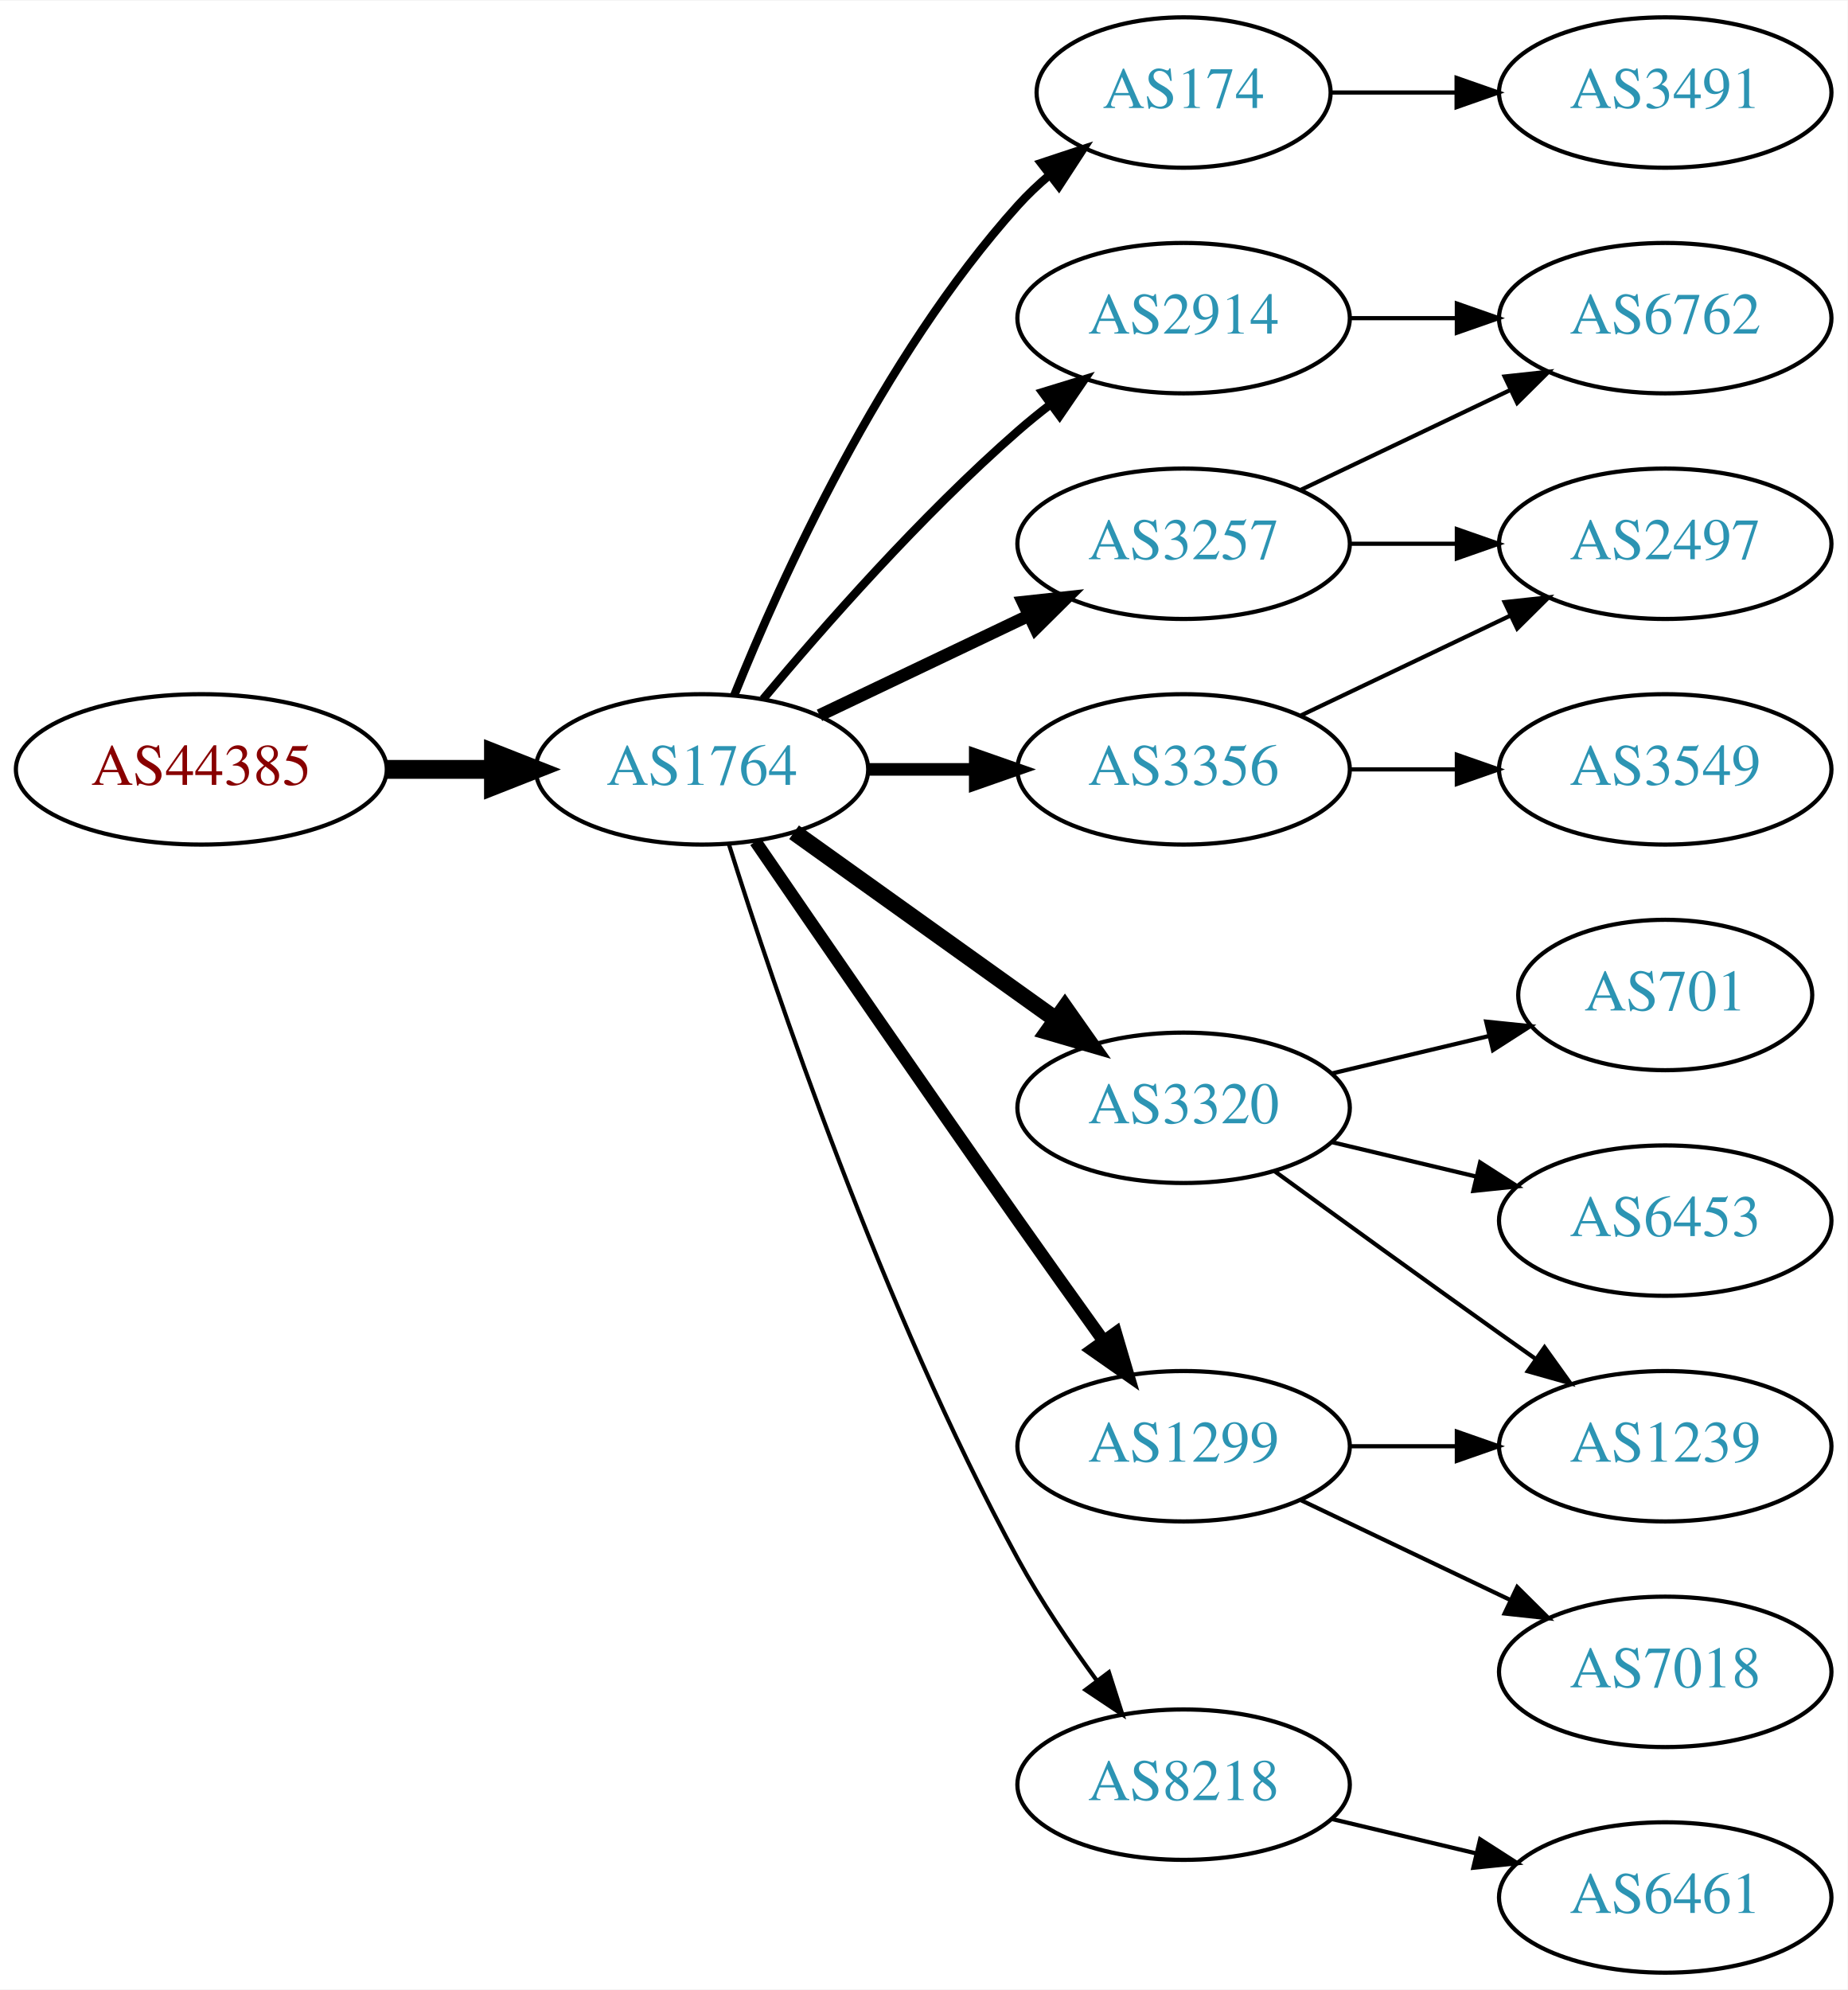
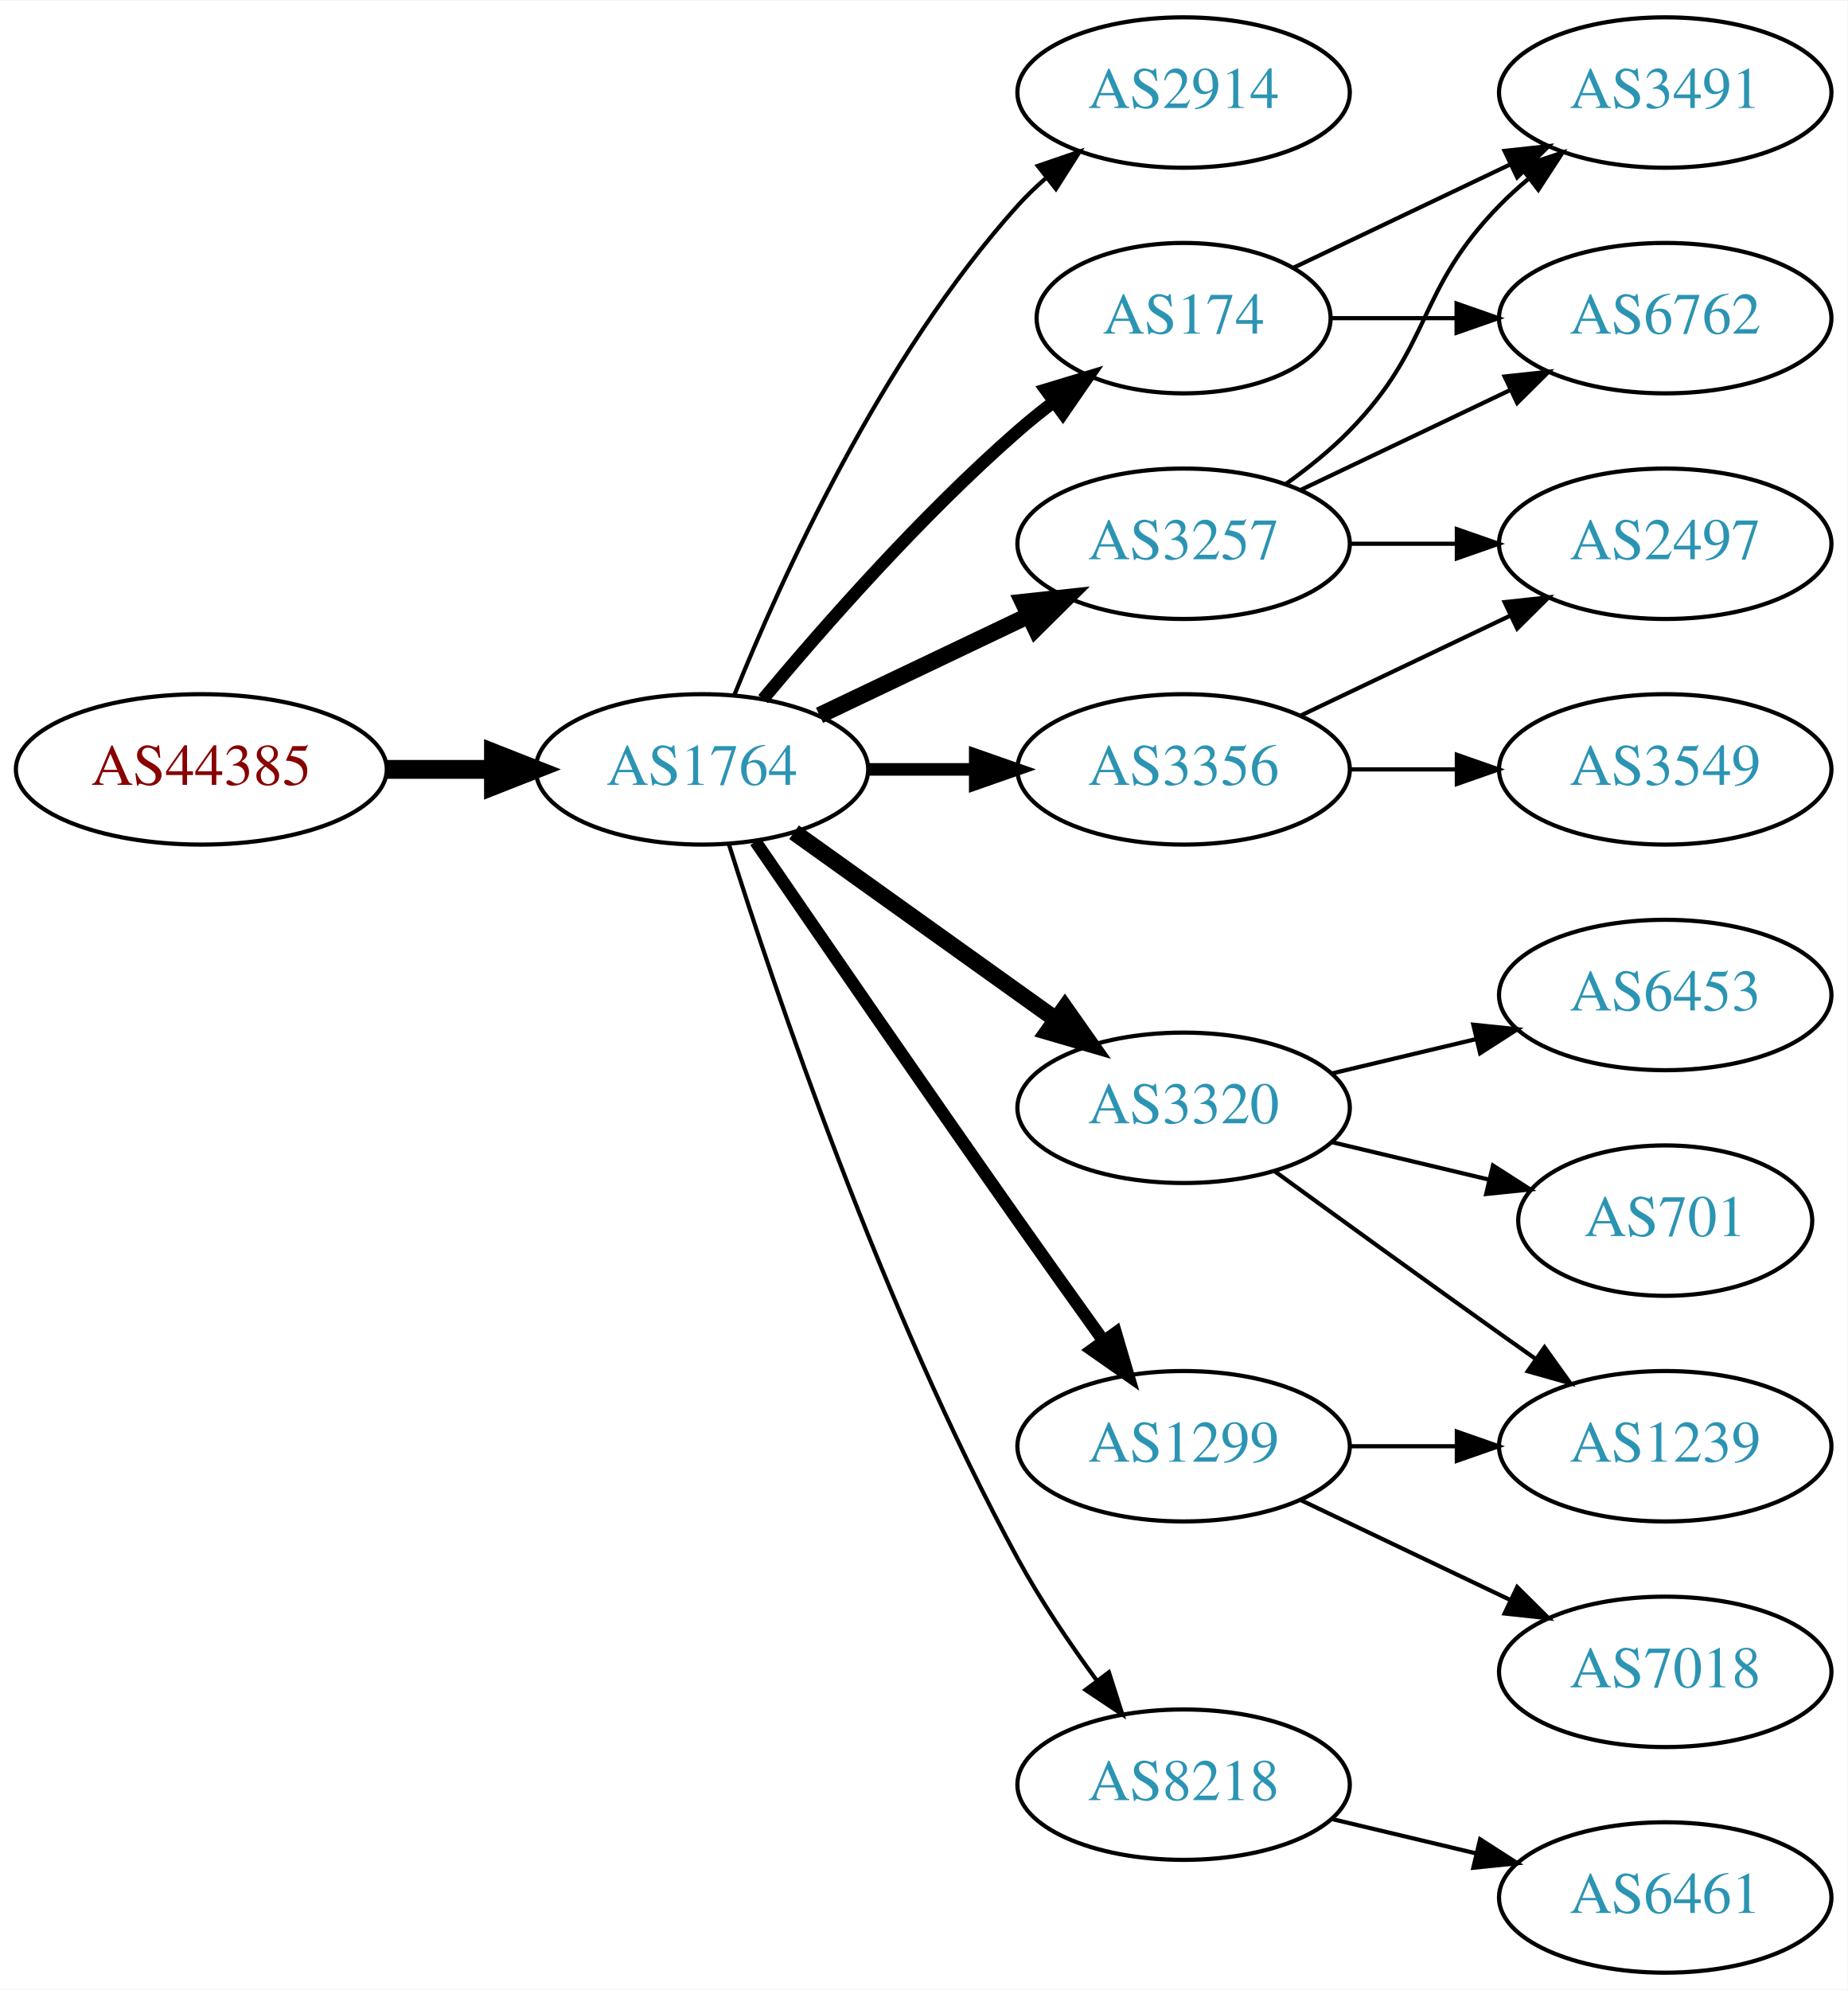
<svg xmlns="http://www.w3.org/2000/svg" xmlns:xlink="http://www.w3.org/1999/xlink" width="442pt" height="476pt" viewBox="0.00 0.00 442.27 476.00">
  <g id="graph0" class="graph" transform="scale(1 1) rotate(0) translate(4 472)">
    <polygon fill="white" stroke="none" points="-4,4 -4,-472 438.271,-472 438.271,4 -4,4" />
    <g id="node1" class="node">
      <g id="a_node1">
        <a xlink:href="/asn/44385" xlink:title="AS44385 ~ NA-NET Communications GmbH [AT]">
          <ellipse fill="#ffffff" stroke="black" cx="44.196" cy="-288" rx="44.393" ry="18" />
          <text text-anchor="middle" x="44.196" y="-284.3" font-family="Times,serif" font-size="14.00" fill="#880000">AS44385</text>
        </a>
      </g>
    </g>
    <g id="node2" class="node">
      <g id="a_node2">
        <a xlink:href="/asn/1764" xlink:title="AS1764 ~ NEXTLAYER-AS [AT]">
          <ellipse fill="#ffffff" stroke="black" cx="164.039" cy="-288" rx="39.794" ry="18" />
          <text text-anchor="middle" x="164.039" y="-284.3" font-family="Times,serif" font-size="14.00" fill="#2c94b3">AS1764</text>
        </a>
      </g>
    </g>
    <g id="edge1" class="edge">
      <path fill="none" stroke="black" stroke-width="4.5" d="M88.407,-288C96.72,-288 105.482,-288 113.965,-288" />
      <polygon fill="black" stroke="black" stroke-width="4.5" points="114.123,-291.938 124.123,-288 114.123,-284.063 114.123,-291.938" />
    </g>
    <g id="node3" class="node">
      <g id="a_node3">
-         <a xlink:href="/asn/174" xlink:title="AS174 ~ Cogent Communications [US]">
-           <ellipse fill="#ffffff" stroke="black" cx="279.332" cy="-450" rx="35.194" ry="18" />
-           <text text-anchor="middle" x="279.332" y="-446.3" font-family="Times,serif" font-size="14.00" fill="#2c94b3">AS174</text>
+         <a xlink:href="/asn/2914" xlink:title="AS2914 ~ NTT America, Inc. [US]">
+           <ellipse fill="#ffffff" stroke="black" cx="279.332" cy="-450" rx="39.794" ry="18" />
+           <text text-anchor="middle" x="279.332" y="-446.3" font-family="Times,serif" font-size="14.00" fill="#2c94b3">AS2914</text>
        </a>
      </g>
    </g>
    <g id="edge2" class="edge">
-       <path fill="none" stroke="black" stroke-width="2" d="M171.786,-305.787C182.837,-333.243 206.891,-386.578 239.685,-423 242.001,-425.572 244.606,-428.03 247.341,-430.343" />
-       <polygon fill="black" stroke="black" stroke-width="2" points="245.207,-433.117 255.264,-436.448 249.479,-427.572 245.207,-433.117" />
+       <path fill="none" stroke="black" d="M171.786,-305.787C182.837,-333.243 206.891,-386.578 239.685,-423 241.688,-425.224 243.906,-427.363 246.239,-429.397" />
+       <polygon fill="black" stroke="black" points="244.437,-432.433 254.458,-435.873 248.769,-426.935 244.437,-432.433" />
    </g>
    <g id="node4" class="node">
      <g id="a_node4">
-         <a xlink:href="/asn/2914" xlink:title="AS2914 ~ NTT America, Inc. [US]">
-           <ellipse fill="#ffffff" stroke="black" cx="279.332" cy="-396" rx="39.794" ry="18" />
-           <text text-anchor="middle" x="279.332" y="-392.3" font-family="Times,serif" font-size="14.00" fill="#2c94b3">AS2914</text>
+         <a xlink:href="/asn/174" xlink:title="AS174 ~ Cogent Communications [US]">
+           <ellipse fill="#ffffff" stroke="black" cx="279.332" cy="-396" rx="35.194" ry="18" />
+           <text text-anchor="middle" x="279.332" y="-392.3" font-family="Times,serif" font-size="14.00" fill="#2c94b3">AS174</text>
        </a>
      </g>
    </g>
    <g id="edge3" class="edge">
-       <path fill="none" stroke="black" stroke-width="2" d="M178.669,-304.817C192.951,-321.929 216.498,-348.745 239.685,-369 242.151,-371.154 244.789,-373.294 247.487,-375.372" />
-       <polygon fill="black" stroke="black" stroke-width="2" points="245.512,-378.264 255.641,-381.37 249.66,-372.625 245.512,-378.264" />
+       <path fill="none" stroke="black" stroke-width="3" d="M178.669,-304.817C192.951,-321.929 216.498,-348.745 239.685,-369 242.355,-371.332 245.228,-373.648 248.158,-375.886" />
+       <polygon fill="black" stroke="black" stroke-width="3" points="246.309,-378.87 256.449,-381.939 250.436,-373.216 246.309,-378.87" />
    </g>
    <g id="node5" class="node">
      <g id="a_node5">
        <a xlink:href="/asn/3257" xlink:title="AS3257 ~ GTT [DE]">
          <ellipse fill="#ffffff" stroke="black" cx="279.332" cy="-342" rx="39.794" ry="18" />
          <text text-anchor="middle" x="279.332" y="-338.3" font-family="Times,serif" font-size="14.00" fill="#2c94b3">AS3257</text>
        </a>
      </g>
    </g>
    <g id="edge4" class="edge">
-       <path fill="none" stroke="black" stroke-width="3" d="M192.175,-300.934C207.169,-308.081 225.99,-317.052 242.213,-324.785" />
-       <polygon fill="black" stroke="black" stroke-width="3" points="240.884,-328.028 251.417,-329.171 243.895,-321.709 240.884,-328.028" />
+       <path fill="none" stroke="black" stroke-width="4" d="M192.175,-300.934C207.169,-308.081 225.99,-317.052 242.213,-324.785" />
+       <polygon fill="black" stroke="black" stroke-width="4" points="240.884,-328.028 251.417,-329.171 243.895,-321.709 240.884,-328.028" />
    </g>
    <g id="node6" class="node">
      <g id="a_node6">
-         <a xlink:href="/asn/1299" xlink:title="AS1299 ~ Telia Carrier [EU]">
-           <ellipse fill="#ffffff" stroke="black" cx="279.332" cy="-126" rx="39.794" ry="18" />
-           <text text-anchor="middle" x="279.332" y="-122.3" font-family="Times,serif" font-size="14.00" fill="#2c94b3">AS1299</text>
+         <a xlink:href="/asn/3356" xlink:title="AS3356 ~ Level 3 Parent, LLC [US]">
+           <ellipse fill="#ffffff" stroke="black" cx="279.332" cy="-288" rx="39.794" ry="18" />
+           <text text-anchor="middle" x="279.332" y="-284.3" font-family="Times,serif" font-size="14.00" fill="#2c94b3">AS3356</text>
        </a>
      </g>
    </g>
    <g id="edge5" class="edge">
-       <path fill="none" stroke="black" stroke-width="3" d="M176.846,-270.731C191.489,-249.358 217.262,-211.88 239.685,-180 246.32,-170.567 253.67,-160.261 260.164,-151.205" />
-       <polygon fill="black" stroke="black" stroke-width="3" points="263.085,-153.138 266.076,-142.974 257.399,-149.054 263.085,-153.138" />
+       <path fill="none" stroke="black" stroke-width="3" d="M203.711,-288C211.914,-288 220.678,-288 229.21,-288" />
+       <polygon fill="black" stroke="black" stroke-width="3" points="229.449,-291.5 239.449,-288 229.449,-284.5 229.449,-291.5" />
    </g>
    <g id="node7" class="node">
      <g id="a_node7">
        <a xlink:href="/asn/3320" xlink:title="AS3320 ~ DTAG [DE]">
          <ellipse fill="#ffffff" stroke="black" cx="279.332" cy="-207" rx="39.794" ry="18" />
          <text text-anchor="middle" x="279.332" y="-203.3" font-family="Times,serif" font-size="14.00" fill="#2c94b3">AS3320</text>
        </a>
      </g>
    </g>
    <g id="edge6" class="edge">
      <path fill="none" stroke="black" stroke-width="4" d="M186.083,-272.954C203.697,-260.361 229.036,-242.245 248.701,-228.184" />
      <polygon fill="black" stroke="black" stroke-width="4" points="250.917,-230.903 257.016,-222.24 246.845,-225.209 250.917,-230.903" />
    </g>
    <g id="node8" class="node">
      <g id="a_node8">
        <a xlink:href="/asn/8218" xlink:title="AS8218 ~ legacy Neotelecoms [FR]">
          <ellipse fill="#ffffff" stroke="black" cx="279.332" cy="-45" rx="39.794" ry="18" />
          <text text-anchor="middle" x="279.332" y="-41.3" font-family="Times,serif" font-size="14.00" fill="#2c94b3">AS8218</text>
        </a>
      </g>
    </g>
    <g id="edge7" class="edge">
      <path fill="none" stroke="black" d="M170.46,-270.159C181.231,-235.854 207.122,-158.797 239.685,-99 245.117,-89.026 252.091,-78.731 258.617,-69.84" />
      <polygon fill="black" stroke="black" points="261.45,-71.895 264.67,-61.802 255.858,-67.684 261.45,-71.895" />
    </g>
    <g id="node9" class="node">
      <g id="a_node9">
-         <a xlink:href="/asn/3356" xlink:title="AS3356 ~ Level 3 Parent, LLC [US]">
-           <ellipse fill="#ffffff" stroke="black" cx="279.332" cy="-288" rx="39.794" ry="18" />
-           <text text-anchor="middle" x="279.332" y="-284.3" font-family="Times,serif" font-size="14.00" fill="#2c94b3">AS3356</text>
+         <a xlink:href="/asn/1299" xlink:title="AS1299 ~ Telia Carrier [EU]">
+           <ellipse fill="#ffffff" stroke="black" cx="279.332" cy="-126" rx="39.794" ry="18" />
+           <text text-anchor="middle" x="279.332" y="-122.3" font-family="Times,serif" font-size="14.00" fill="#2c94b3">AS1299</text>
        </a>
      </g>
    </g>
    <g id="edge8" class="edge">
-       <path fill="none" stroke="black" stroke-width="3" d="M203.711,-288C211.914,-288 220.678,-288 229.21,-288" />
-       <polygon fill="black" stroke="black" stroke-width="3" points="229.449,-291.5 239.449,-288 229.449,-284.5 229.449,-291.5" />
-     </g>
-     <g id="node10" class="node">
-       <g id="a_node10">
+       <path fill="none" stroke="black" stroke-width="3" d="M176.846,-270.731C191.489,-249.358 217.262,-211.88 239.685,-180 246.32,-170.567 253.67,-160.261 260.164,-151.205" />
+       <polygon fill="black" stroke="black" stroke-width="3" points="263.085,-153.138 266.076,-142.974 257.399,-149.054 263.085,-153.138" />
+     </g>
+     <g id="node15" class="node">
+       <g id="a_node15">
+         <a xlink:href="/asn/6762" xlink:title="AS6762 ~ TELECOM ITALIA SPARKLE S.p.A. [IT]">
+           <ellipse fill="#ffffff" stroke="black" cx="394.625" cy="-396" rx="39.794" ry="18" />
+           <text text-anchor="middle" x="394.625" y="-392.3" font-family="Times,serif" font-size="14.00" fill="#2c94b3">AS6762</text>
+         </a>
+       </g>
+     </g>
+     <g id="edge14" class="edge">
+       <path fill="none" stroke="black" d="M314.631,-396C324.008,-396 334.358,-396 344.393,-396" />
+       <polygon fill="black" stroke="black" points="344.681,-399.5 354.681,-396 344.681,-392.5 344.681,-399.5" />
+     </g>
+     <g id="node16" class="node">
+       <g id="a_node16">
        <a xlink:href="/asn/3491" xlink:title="AS3491 ~ PCCW Global, Inc. [US]">
          <ellipse fill="#ffffff" stroke="black" cx="394.625" cy="-450" rx="39.794" ry="18" />
          <text text-anchor="middle" x="394.625" y="-446.3" font-family="Times,serif" font-size="14.00" fill="#2c94b3">AS3491</text>
        </a>
      </g>
    </g>
-     <g id="edge9" class="edge">
-       <path fill="none" stroke="black" d="M314.631,-450C324.008,-450 334.358,-450 344.393,-450" />
-       <polygon fill="black" stroke="black" points="344.681,-453.5 354.681,-450 344.681,-446.5 344.681,-453.5" />
-     </g>
-     <g id="node18" class="node">
-       <g id="a_node18">
-         <a xlink:href="/asn/6762" xlink:title="AS6762 ~ TELECOM ITALIA SPARKLE S.p.A. [IT]">
-           <ellipse fill="#ffffff" stroke="black" cx="394.625" cy="-396" rx="39.794" ry="18" />
-           <text text-anchor="middle" x="394.625" y="-392.3" font-family="Times,serif" font-size="14.00" fill="#2c94b3">AS6762</text>
-         </a>
-       </g>
-     </g>
-     <g id="edge20" class="edge">
-       <path fill="none" stroke="black" d="M319.004,-396C327.207,-396 335.971,-396 344.503,-396" />
-       <polygon fill="black" stroke="black" points="344.742,-399.5 354.742,-396 344.742,-392.5 344.742,-399.5" />
-     </g>
-     <g id="node17" class="node">
-       <g id="a_node17">
+     <g id="edge15" class="edge">
+       <path fill="none" stroke="black" d="M305.757,-408.119C321.059,-415.413 340.783,-424.814 357.665,-432.86" />
+       <polygon fill="black" stroke="black" points="356.172,-436.026 366.705,-437.169 359.184,-429.707 356.172,-436.026" />
+     </g>
+     <g id="node13" class="node">
+       <g id="a_node13">
        <a xlink:href="/asn/2497" xlink:title="AS2497 ~ Internet Initiative Japan Inc. [JP]">
          <ellipse fill="#ffffff" stroke="black" cx="394.625" cy="-342" rx="39.794" ry="18" />
          <text text-anchor="middle" x="394.625" y="-338.3" font-family="Times,serif" font-size="14.00" fill="#2c94b3">AS2497</text>
        </a>
      </g>
    </g>
-     <g id="edge18" class="edge">
+     <g id="edge17" class="edge">
      <path fill="none" stroke="black" d="M319.004,-342C327.207,-342 335.971,-342 344.503,-342" />
      <polygon fill="black" stroke="black" points="344.742,-345.5 354.742,-342 344.742,-338.5 344.742,-345.5" />
    </g>
    <g id="edge19" class="edge">
      <path fill="none" stroke="black" d="M307.468,-354.934C322.462,-362.081 341.283,-371.052 357.506,-378.785" />
      <polygon fill="black" stroke="black" points="356.177,-382.028 366.71,-383.171 359.188,-375.709 356.177,-382.028" />
+     </g>
+     <g id="edge18" class="edge">
+       <path fill="none" stroke="black" d="M303.926,-356.389C309.182,-360.148 314.513,-364.437 318.978,-369 339.151,-389.617 334.806,-402.383 354.978,-423 357.071,-425.139 359.354,-427.218 361.731,-429.21" />
+       <polygon fill="black" stroke="black" points="359.974,-432.275 370.031,-435.611 364.249,-426.732 359.974,-432.275" />
+     </g>
+     <g id="edge12" class="edge">
+       <path fill="none" stroke="black" d="M307.468,-300.934C322.462,-308.081 341.283,-317.052 357.506,-324.785" />
+       <polygon fill="black" stroke="black" points="356.177,-328.028 366.71,-329.171 359.188,-321.709 356.177,-328.028" />
+     </g>
+     <g id="node14" class="node">
+       <g id="a_node14">
+         <a xlink:href="/asn/3549" xlink:title="AS3549 ~ Level 3 Parent, LLC [US]">
+           <ellipse fill="#ffffff" stroke="black" cx="394.625" cy="-288" rx="39.794" ry="18" />
+           <text text-anchor="middle" x="394.625" y="-284.3" font-family="Times,serif" font-size="14.00" fill="#2c94b3">AS3549</text>
+         </a>
+       </g>
+     </g>
+     <g id="edge13" class="edge">
+       <path fill="none" stroke="black" d="M319.004,-288C327.207,-288 335.971,-288 344.503,-288" />
+       <polygon fill="black" stroke="black" points="344.742,-291.5 354.742,-288 344.742,-284.5 344.742,-291.5" />
+     </g>
+     <g id="node10" class="node">
+       <g id="a_node10">
+         <a xlink:href="/asn/701" xlink:title="AS701 ~ UUNET [US]">
+           <ellipse fill="#ffffff" stroke="black" cx="394.625" cy="-180" rx="35.194" ry="18" />
+           <text text-anchor="middle" x="394.625" y="-176.3" font-family="Times,serif" font-size="14.00" fill="#2c94b3">AS701</text>
+         </a>
+       </g>
+     </g>
+     <g id="edge9" class="edge">
+       <path fill="none" stroke="black" d="M314.939,-198.752C326.733,-195.942 340.038,-192.771 352.306,-189.847" />
+       <polygon fill="black" stroke="black" points="353.394,-193.186 362.311,-187.463 351.772,-186.376 353.394,-193.186" />
    </g>
    <g id="node11" class="node">
      <g id="a_node11">
        <a xlink:href="/asn/1239" xlink:title="AS1239 ~ Sprint [US]">
          <ellipse fill="#ffffff" stroke="black" cx="394.625" cy="-126" rx="39.794" ry="18" />
          <text text-anchor="middle" x="394.625" y="-122.3" font-family="Times,serif" font-size="14.00" fill="#2c94b3">AS1239</text>
        </a>
      </g>
    </g>
-     <g id="edge13" class="edge">
+     <g id="edge10" class="edge">
+       <path fill="none" stroke="black" d="M301.18,-191.778C316.114,-180.909 336.727,-165.975 354.978,-153 357.799,-150.995 360.742,-148.915 363.69,-146.841" />
+       <polygon fill="black" stroke="black" points="365.736,-149.681 371.914,-141.074 361.717,-143.95 365.736,-149.681" />
+     </g>
+     <g id="node12" class="node">
+       <g id="a_node12">
+         <a xlink:href="/asn/6453" xlink:title="AS6453 ~ TATA COMMUNICATIONS (AMERICA) INC [US]">
+           <ellipse fill="#ffffff" stroke="black" cx="394.625" cy="-234" rx="39.794" ry="18" />
+           <text text-anchor="middle" x="394.625" y="-230.3" font-family="Times,serif" font-size="14.00" fill="#2c94b3">AS6453</text>
+         </a>
+       </g>
+     </g>
+     <g id="edge11" class="edge">
+       <path fill="none" stroke="black" d="M314.939,-215.248C325.81,-217.838 337.964,-220.735 349.407,-223.462" />
+       <polygon fill="black" stroke="black" points="348.69,-226.889 359.229,-225.803 350.313,-220.08 348.69,-226.889" />
+     </g>
+     <g id="node17" class="node">
+       <g id="a_node17">
+         <a xlink:href="/asn/6461" xlink:title="AS6461 ~ Zayo Bandwidth [US]">
+           <ellipse fill="#ffffff" stroke="black" cx="394.625" cy="-18" rx="39.794" ry="18" />
+           <text text-anchor="middle" x="394.625" y="-14.3" font-family="Times,serif" font-size="14.00" fill="#2c94b3">AS6461</text>
+         </a>
+       </g>
+     </g>
+     <g id="edge16" class="edge">
+       <path fill="none" stroke="black" d="M314.939,-36.752C325.81,-34.162 337.964,-31.265 349.407,-28.538" />
+       <polygon fill="black" stroke="black" points="350.313,-31.92 359.229,-26.197 348.69,-25.111 350.313,-31.92" />
+     </g>
+     <g id="edge20" class="edge">
      <path fill="none" stroke="black" d="M319.004,-126C327.207,-126 335.971,-126 344.503,-126" />
      <polygon fill="black" stroke="black" points="344.742,-129.5 354.742,-126 344.742,-122.5 344.742,-129.5" />
    </g>
-     <g id="node14" class="node">
-       <g id="a_node14">
+     <g id="node18" class="node">
+       <g id="a_node18">
        <a xlink:href="/asn/7018" xlink:title="AS7018 ~ AT&amp;T Services, Inc. [US]">
          <ellipse fill="#ffffff" stroke="black" cx="394.625" cy="-72" rx="39.794" ry="18" />
          <text text-anchor="middle" x="394.625" y="-68.3" font-family="Times,serif" font-size="14.00" fill="#2c94b3">AS7018</text>
        </a>
      </g>
    </g>
-     <g id="edge14" class="edge">
+     <g id="edge21" class="edge">
      <path fill="none" stroke="black" d="M307.468,-113.066C322.462,-105.919 341.283,-96.948 357.506,-89.215" />
      <polygon fill="black" stroke="black" points="359.188,-92.291 366.71,-84.829 356.177,-85.972 359.188,-92.291" />
    </g>
-     <g id="edge10" class="edge">
-       <path fill="none" stroke="black" d="M301.18,-191.778C316.114,-180.909 336.727,-165.975 354.978,-153 357.799,-150.995 360.742,-148.915 363.69,-146.841" />
-       <polygon fill="black" stroke="black" points="365.736,-149.681 371.914,-141.074 361.717,-143.95 365.736,-149.681" />
-     </g>
-     <g id="node12" class="node">
-       <g id="a_node12">
-         <a xlink:href="/asn/701" xlink:title="AS701 ~ UUNET [US]">
-           <ellipse fill="#ffffff" stroke="black" cx="394.625" cy="-234" rx="35.194" ry="18" />
-           <text text-anchor="middle" x="394.625" y="-230.3" font-family="Times,serif" font-size="14.00" fill="#2c94b3">AS701</text>
-         </a>
-       </g>
-     </g>
-     <g id="edge11" class="edge">
-       <path fill="none" stroke="black" d="M314.939,-215.248C326.733,-218.058 340.038,-221.229 352.306,-224.153" />
-       <polygon fill="black" stroke="black" points="351.772,-227.624 362.311,-226.537 353.394,-220.814 351.772,-227.624" />
-     </g>
-     <g id="node13" class="node">
-       <g id="a_node13">
-         <a xlink:href="/asn/6453" xlink:title="AS6453 ~ TATA COMMUNICATIONS (AMERICA) INC [US]">
-           <ellipse fill="#ffffff" stroke="black" cx="394.625" cy="-180" rx="39.794" ry="18" />
-           <text text-anchor="middle" x="394.625" y="-176.3" font-family="Times,serif" font-size="14.00" fill="#2c94b3">AS6453</text>
-         </a>
-       </g>
-     </g>
-     <g id="edge12" class="edge">
-       <path fill="none" stroke="black" d="M314.939,-198.752C325.81,-196.162 337.964,-193.265 349.407,-190.538" />
-       <polygon fill="black" stroke="black" points="350.313,-193.92 359.229,-188.197 348.69,-187.111 350.313,-193.92" />
-     </g>
-     <g id="node15" class="node">
-       <g id="a_node15">
-         <a xlink:href="/asn/6461" xlink:title="AS6461 ~ Zayo Bandwidth [US]">
-           <ellipse fill="#ffffff" stroke="black" cx="394.625" cy="-18" rx="39.794" ry="18" />
-           <text text-anchor="middle" x="394.625" y="-14.3" font-family="Times,serif" font-size="14.00" fill="#2c94b3">AS6461</text>
-         </a>
-       </g>
-     </g>
-     <g id="edge15" class="edge">
-       <path fill="none" stroke="black" d="M314.939,-36.752C325.81,-34.162 337.964,-31.265 349.407,-28.538" />
-       <polygon fill="black" stroke="black" points="350.313,-31.92 359.229,-26.197 348.69,-25.111 350.313,-31.92" />
-     </g>
-     <g id="node16" class="node">
-       <g id="a_node16">
-         <a xlink:href="/asn/3549" xlink:title="AS3549 ~ Level 3 Parent, LLC [US]">
-           <ellipse fill="#ffffff" stroke="black" cx="394.625" cy="-288" rx="39.794" ry="18" />
-           <text text-anchor="middle" x="394.625" y="-284.3" font-family="Times,serif" font-size="14.00" fill="#2c94b3">AS3549</text>
-         </a>
-       </g>
-     </g>
-     <g id="edge16" class="edge">
-       <path fill="none" stroke="black" d="M319.004,-288C327.207,-288 335.971,-288 344.503,-288" />
-       <polygon fill="black" stroke="black" points="344.742,-291.5 354.742,-288 344.742,-284.5 344.742,-291.5" />
-     </g>
-     <g id="edge17" class="edge">
-       <path fill="none" stroke="black" d="M307.468,-300.934C322.462,-308.081 341.283,-317.052 357.506,-324.785" />
-       <polygon fill="black" stroke="black" points="356.177,-328.028 366.71,-329.171 359.188,-321.709 356.177,-328.028" />
-     </g>
  </g>
</svg>
